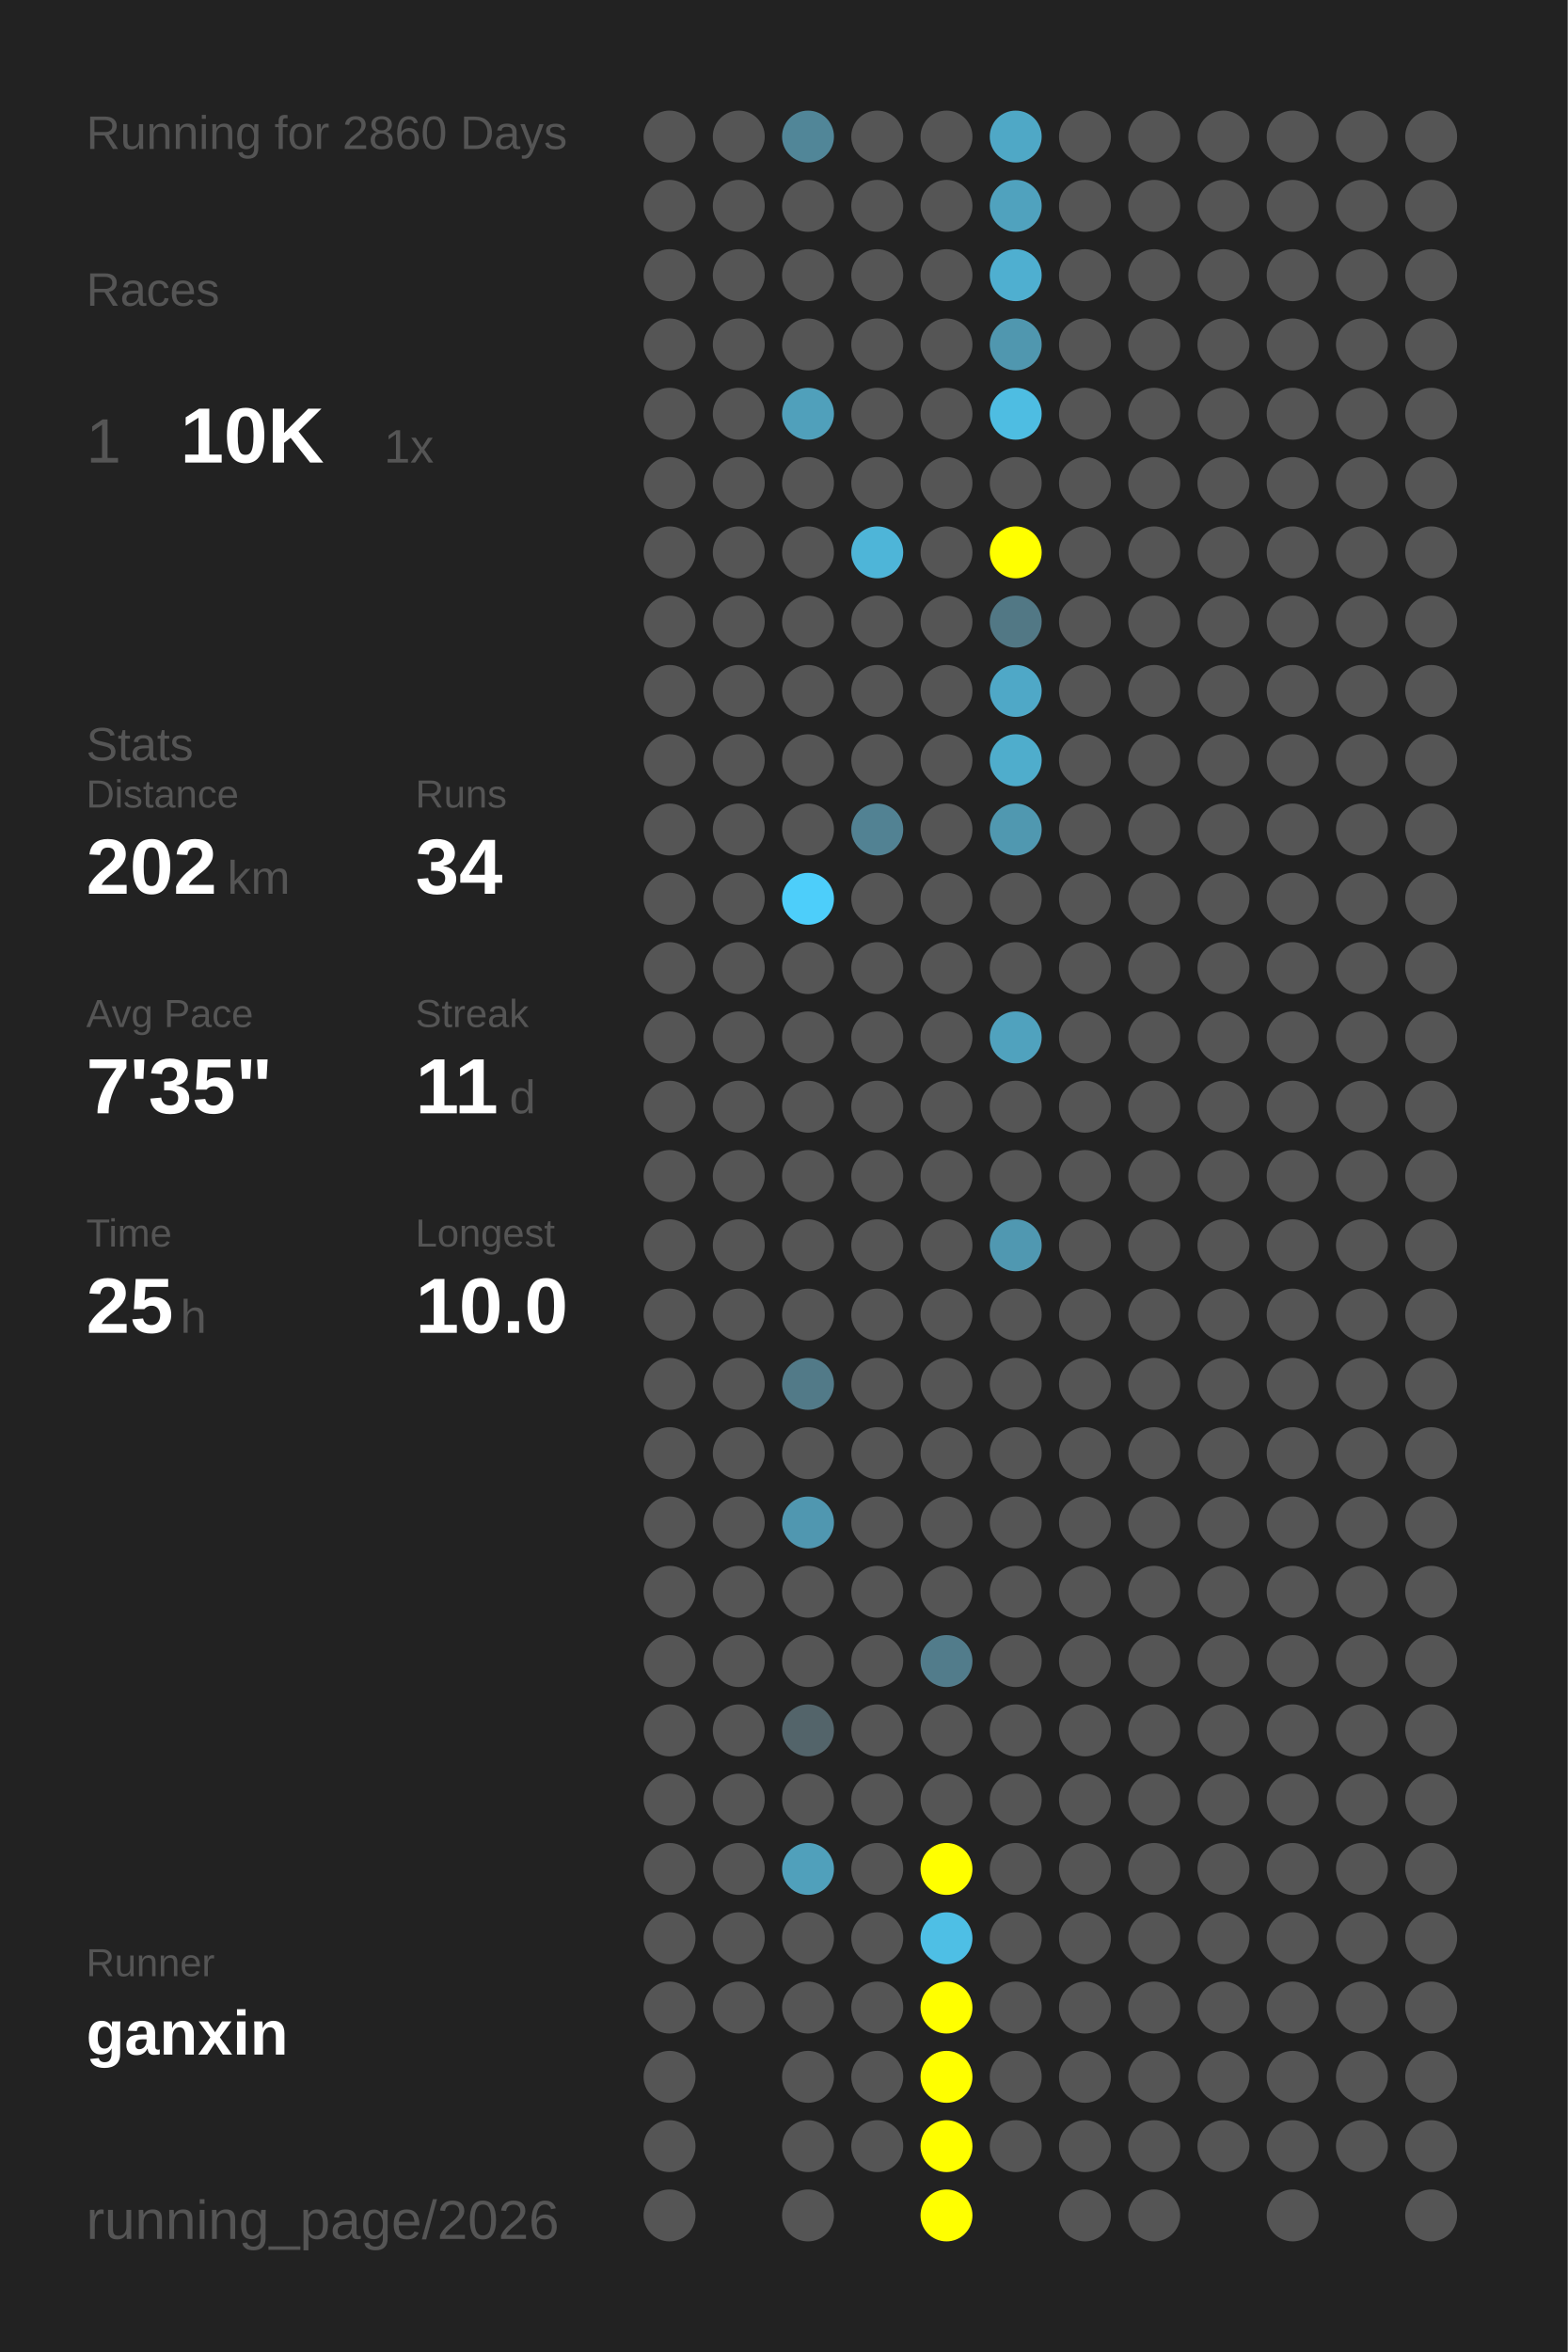
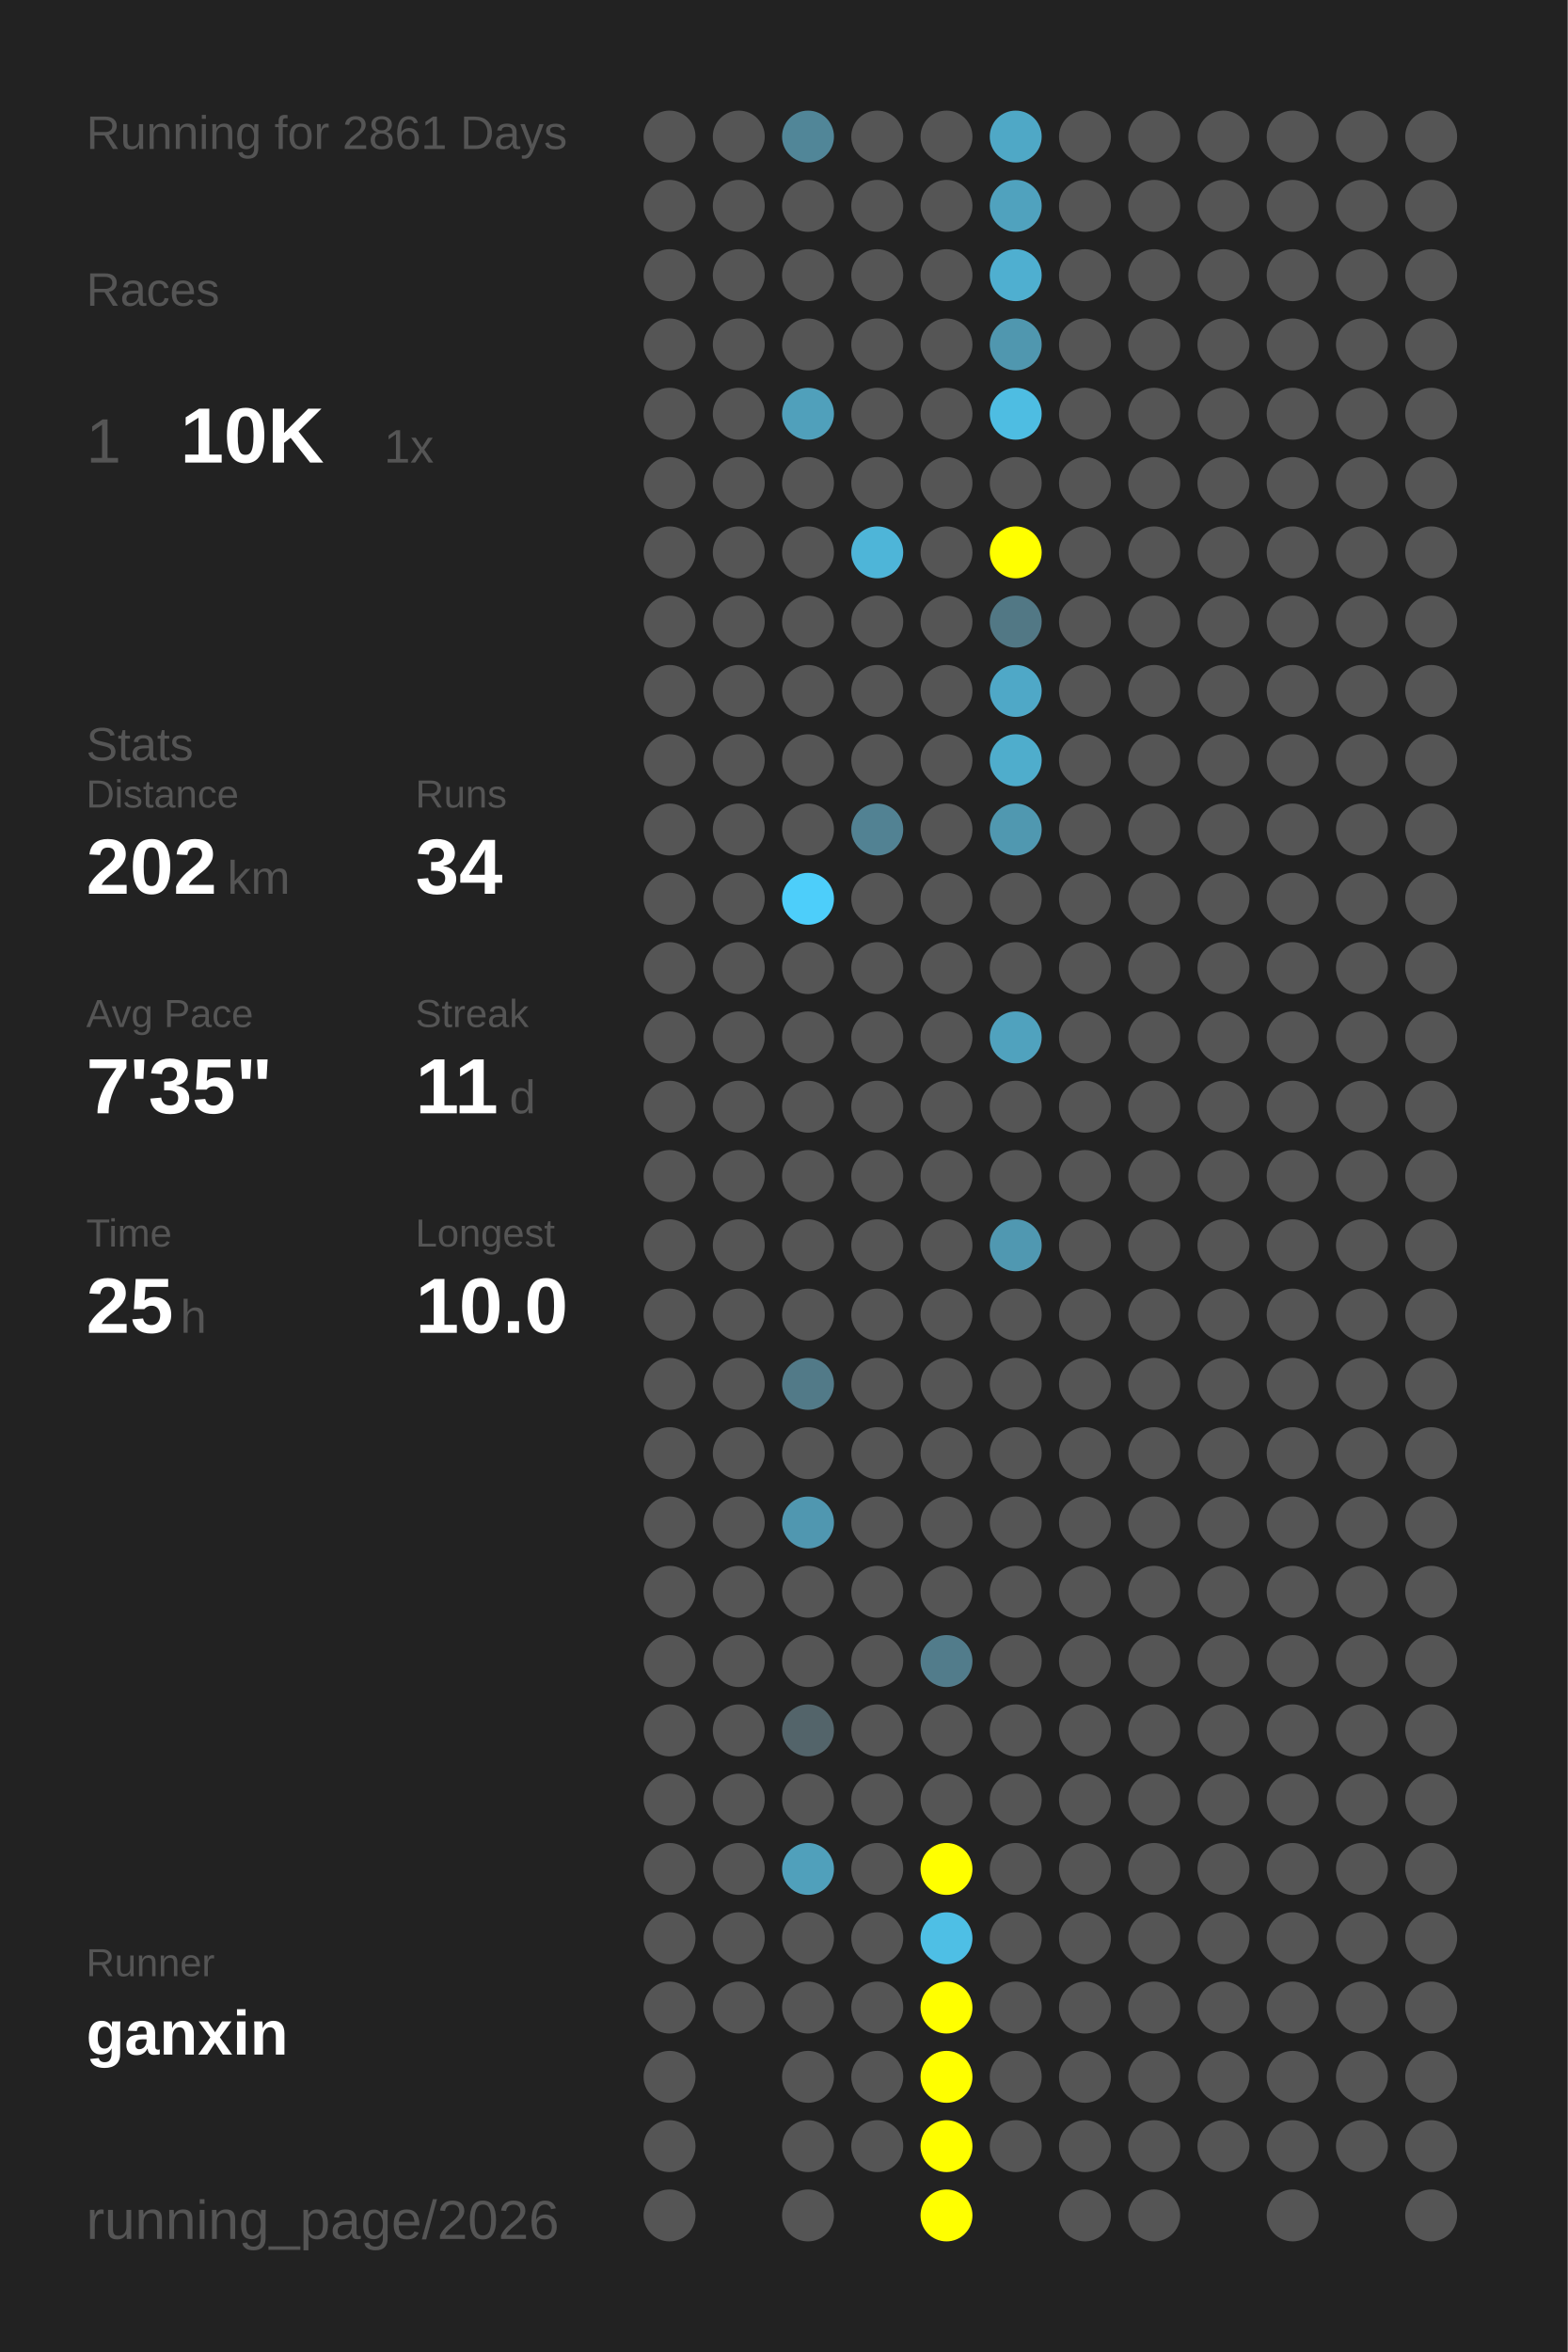
<svg xmlns="http://www.w3.org/2000/svg" baseProfile="full" height="300mm" version="1.1" viewBox="0,0,200,300" width="200mm">
  <defs />
  <rect fill="#222222" height="300" width="200" x="0" y="0" />
-   <text fill="#555555" style="font-size:6px; font-family:Arial;" x="11" y="19">Running for 2860 Days</text>
+   <text fill="#555555" style="font-size:6px; font-family:Arial;" x="11" y="19">Running for 2861 Days</text>
  <text fill="#555555" style="font-size:6px; font-family:Arial;" x="11" y="39">Races</text>
  <text fill="#555555" style="font-size:8px; font-family:Arial;" x="11" y="59">1</text>
  <text fill="#FFFFFF" style="font-size:10px; font-family:Arial; font-weight:bold;" x="23" y="59">10K</text>
  <text fill="#555555" style="font-size:6px; font-family:Arial;" x="49" y="59">1x</text>
  <text fill="#555555" style="font-size:6px; font-family:Arial;" x="11" y="97">Stats</text>
  <text fill="#555555" style="font-size:5px; font-family:Arial;" x="11" y="103">Distance</text>
  <text fill="#FFFFFF" style="font-size:10px; font-family:Arial; font-weight:bold;" x="11" y="114">202</text>
  <text fill="#555555" style="font-size:6px; font-family:Arial;" x="29" y="114">km</text>
  <text fill="#555555" style="font-size:5px; font-family:Arial;" x="53" y="103">Runs</text>
  <text fill="#FFFFFF" style="font-size:10px; font-family:Arial; font-weight:bold;" x="53" y="114">34</text>
  <text fill="#555555" style="font-size:5px; font-family:Arial;" x="11" y="131">Avg Pace</text>
  <text fill="#FFFFFF" style="font-size:10px; font-family:Arial; font-weight:bold;" x="11" y="142">7'35"</text>
  <text fill="#555555" style="font-size:5px; font-family:Arial;" x="53" y="131">Streak</text>
  <text fill="#FFFFFF" style="font-size:10px; font-family:Arial; font-weight:bold;" x="53" y="142">11</text>
  <text fill="#555555" style="font-size:6px; font-family:Arial;" x="65" y="142">d</text>
  <text fill="#555555" style="font-size:5px; font-family:Arial;" x="11" y="159">Time</text>
  <text fill="#FFFFFF" style="font-size:10px; font-family:Arial; font-weight:bold;" x="11" y="170">25</text>
  <text fill="#555555" style="font-size:6px; font-family:Arial;" x="23" y="170">h</text>
  <text fill="#555555" style="font-size:5px; font-family:Arial;" x="53" y="159">Longest</text>
  <text fill="#FFFFFF" style="font-size:10px; font-family:Arial; font-weight:bold;" x="53" y="170">10.0</text>
  <text fill="#555555" style="font-size:5px; font-family:Arial;" x="11" y="252.065">Runner</text>
  <text fill="#FFFFFF" style="font-size:8px; font-family:Arial; font-weight:bold;" x="11" y="262.065">ganxin</text>
  <text fill="#555555" style="font-size:7px; font-family:Arial;" x="11" y="285.581">running_page/2026</text>
  <circle cx="85.417" cy="17.419" fill="#555555" r="3.312" />
  <circle cx="85.417" cy="26.258" fill="#555555" r="3.312" />
  <circle cx="85.417" cy="35.097" fill="#555555" r="3.312" />
  <circle cx="85.417" cy="43.935" fill="#555555" r="3.312" />
  <circle cx="85.417" cy="52.774" fill="#555555" r="3.312" />
  <circle cx="85.417" cy="61.613" fill="#555555" r="3.312" />
  <circle cx="85.417" cy="70.452" fill="#555555" r="3.312" />
  <circle cx="85.417" cy="79.29" fill="#555555" r="3.312" />
  <circle cx="85.417" cy="88.129" fill="#555555" r="3.312" />
  <circle cx="85.417" cy="96.968" fill="#555555" r="3.312" />
  <circle cx="85.417" cy="105.806" fill="#555555" r="3.312" />
  <circle cx="85.417" cy="114.645" fill="#555555" r="3.312" />
  <circle cx="85.417" cy="123.484" fill="#555555" r="3.312" />
  <circle cx="85.417" cy="132.323" fill="#555555" r="3.312" />
  <circle cx="85.417" cy="141.161" fill="#555555" r="3.312" />
  <circle cx="85.417" cy="150" fill="#555555" r="3.312" />
  <circle cx="85.417" cy="158.839" fill="#555555" r="3.312" />
  <circle cx="85.417" cy="167.677" fill="#555555" r="3.312" />
  <circle cx="85.417" cy="176.516" fill="#555555" r="3.312" />
  <circle cx="85.417" cy="185.355" fill="#555555" r="3.312" />
  <circle cx="85.417" cy="194.194" fill="#555555" r="3.312" />
  <circle cx="85.417" cy="203.032" fill="#555555" r="3.312" />
  <circle cx="85.417" cy="211.871" fill="#555555" r="3.312" />
  <circle cx="85.417" cy="220.71" fill="#555555" r="3.312" />
  <circle cx="85.417" cy="229.548" fill="#555555" r="3.312" />
  <circle cx="85.417" cy="238.387" fill="#555555" r="3.312" />
  <circle cx="85.417" cy="247.226" fill="#555555" r="3.312" />
  <circle cx="85.417" cy="256.065" fill="#555555" r="3.312" />
  <circle cx="85.417" cy="264.903" fill="#555555" r="3.312" />
  <circle cx="85.417" cy="273.742" fill="#555555" r="3.312" />
  <circle cx="85.417" cy="282.581" fill="#555555" r="3.312" />
  <circle cx="94.25" cy="17.419" fill="#555555" r="3.312" />
  <circle cx="94.25" cy="26.258" fill="#555555" r="3.312" />
  <circle cx="94.25" cy="35.097" fill="#555555" r="3.312" />
  <circle cx="94.25" cy="43.935" fill="#555555" r="3.312" />
  <circle cx="94.25" cy="52.774" fill="#555555" r="3.312" />
  <circle cx="94.25" cy="61.613" fill="#555555" r="3.312" />
  <circle cx="94.25" cy="70.452" fill="#555555" r="3.312" />
  <circle cx="94.25" cy="79.29" fill="#555555" r="3.312" />
  <circle cx="94.25" cy="88.129" fill="#555555" r="3.312" />
  <circle cx="94.25" cy="96.968" fill="#555555" r="3.312" />
  <circle cx="94.25" cy="105.806" fill="#555555" r="3.312" />
  <circle cx="94.25" cy="114.645" fill="#555555" r="3.312" />
  <circle cx="94.25" cy="123.484" fill="#555555" r="3.312" />
  <circle cx="94.25" cy="132.323" fill="#555555" r="3.312" />
  <circle cx="94.25" cy="141.161" fill="#555555" r="3.312" />
  <circle cx="94.25" cy="150" fill="#555555" r="3.312" />
  <circle cx="94.25" cy="158.839" fill="#555555" r="3.312" />
  <circle cx="94.25" cy="167.677" fill="#555555" r="3.312" />
  <circle cx="94.25" cy="176.516" fill="#555555" r="3.312" />
  <circle cx="94.25" cy="185.355" fill="#555555" r="3.312" />
  <circle cx="94.25" cy="194.194" fill="#555555" r="3.312" />
  <circle cx="94.25" cy="203.032" fill="#555555" r="3.312" />
  <circle cx="94.25" cy="211.871" fill="#555555" r="3.312" />
  <circle cx="94.25" cy="220.71" fill="#555555" r="3.312" />
  <circle cx="94.25" cy="229.548" fill="#555555" r="3.312" />
  <circle cx="94.25" cy="238.387" fill="#555555" r="3.312" />
  <circle cx="94.25" cy="247.226" fill="#555555" r="3.312" />
  <circle cx="94.25" cy="256.065" fill="#555555" r="3.312" />
  <circle cx="103.083" cy="17.419" fill="#518698" r="3.312" />
  <circle cx="103.083" cy="26.258" fill="#555555" r="3.312" />
  <circle cx="103.083" cy="35.097" fill="#555555" r="3.312" />
  <circle cx="103.083" cy="43.935" fill="#555555" r="3.312" />
  <circle cx="103.083" cy="52.774" fill="#50a0bb" r="3.312" />
  <circle cx="103.083" cy="61.613" fill="#555555" r="3.312" />
  <circle cx="103.083" cy="70.452" fill="#555555" r="3.312" />
  <circle cx="103.083" cy="79.29" fill="#555555" r="3.312" />
  <circle cx="103.083" cy="88.129" fill="#555555" r="3.312" />
  <circle cx="103.083" cy="96.968" fill="#555555" r="3.312" />
  <circle cx="103.083" cy="105.806" fill="#555555" r="3.312" />
  <circle cx="103.083" cy="114.645" fill="#4dcefa" r="3.312" />
  <circle cx="103.083" cy="123.484" fill="#555555" r="3.312" />
  <circle cx="103.083" cy="132.323" fill="#555555" r="3.312" />
  <circle cx="103.083" cy="141.161" fill="#555555" r="3.312" />
  <circle cx="103.083" cy="150" fill="#555555" r="3.312" />
  <circle cx="103.083" cy="158.839" fill="#555555" r="3.312" />
  <circle cx="103.083" cy="167.677" fill="#555555" r="3.312" />
  <circle cx="103.083" cy="176.516" fill="#527a88" r="3.312" />
  <circle cx="103.083" cy="185.355" fill="#555555" r="3.312" />
  <circle cx="103.083" cy="194.194" fill="#5097b0" r="3.312" />
  <circle cx="103.083" cy="203.032" fill="#555555" r="3.312" />
  <circle cx="103.083" cy="211.871" fill="#555555" r="3.312" />
  <circle cx="103.083" cy="220.71" fill="#53646a" r="3.312" />
  <circle cx="103.083" cy="229.548" fill="#555555" r="3.312" />
  <circle cx="103.083" cy="238.387" fill="#50a0bb" r="3.312" />
  <circle cx="103.083" cy="247.226" fill="#555555" r="3.312" />
  <circle cx="103.083" cy="256.065" fill="#555555" r="3.312" />
  <circle cx="103.083" cy="264.903" fill="#555555" r="3.312" />
  <circle cx="103.083" cy="273.742" fill="#555555" r="3.312" />
  <circle cx="103.083" cy="282.581" fill="#555555" r="3.312" />
  <circle cx="111.917" cy="17.419" fill="#555555" r="3.312" />
  <circle cx="111.917" cy="26.258" fill="#555555" r="3.312" />
  <circle cx="111.917" cy="35.097" fill="#555555" r="3.312" />
  <circle cx="111.917" cy="43.935" fill="#555555" r="3.312" />
  <circle cx="111.917" cy="52.774" fill="#555555" r="3.312" />
  <circle cx="111.917" cy="61.613" fill="#555555" r="3.312" />
  <circle cx="111.917" cy="70.452" fill="#4eb5d8" r="3.312" />
  <circle cx="111.917" cy="79.29" fill="#555555" r="3.312" />
  <circle cx="111.917" cy="88.129" fill="#555555" r="3.312" />
  <circle cx="111.917" cy="96.968" fill="#555555" r="3.312" />
  <circle cx="111.917" cy="105.806" fill="#528293" r="3.312" />
  <circle cx="111.917" cy="114.645" fill="#555555" r="3.312" />
  <circle cx="111.917" cy="123.484" fill="#555555" r="3.312" />
  <circle cx="111.917" cy="132.323" fill="#555555" r="3.312" />
  <circle cx="111.917" cy="141.161" fill="#555555" r="3.312" />
  <circle cx="111.917" cy="150" fill="#555555" r="3.312" />
  <circle cx="111.917" cy="158.839" fill="#555555" r="3.312" />
  <circle cx="111.917" cy="167.677" fill="#555555" r="3.312" />
  <circle cx="111.917" cy="176.516" fill="#555555" r="3.312" />
  <circle cx="111.917" cy="185.355" fill="#555555" r="3.312" />
  <circle cx="111.917" cy="194.194" fill="#555555" r="3.312" />
  <circle cx="111.917" cy="203.032" fill="#555555" r="3.312" />
  <circle cx="111.917" cy="211.871" fill="#555555" r="3.312" />
  <circle cx="111.917" cy="220.71" fill="#555555" r="3.312" />
  <circle cx="111.917" cy="229.548" fill="#555555" r="3.312" />
  <circle cx="111.917" cy="238.387" fill="#555555" r="3.312" />
  <circle cx="111.917" cy="247.226" fill="#555555" r="3.312" />
  <circle cx="111.917" cy="256.065" fill="#555555" r="3.312" />
  <circle cx="111.917" cy="264.903" fill="#555555" r="3.312" />
  <circle cx="111.917" cy="273.742" fill="#555555" r="3.312" />
  <circle cx="120.75" cy="17.419" fill="#555555" r="3.312" />
  <circle cx="120.75" cy="26.258" fill="#555555" r="3.312" />
  <circle cx="120.75" cy="35.097" fill="#555555" r="3.312" />
  <circle cx="120.75" cy="43.935" fill="#555555" r="3.312" />
  <circle cx="120.75" cy="52.774" fill="#555555" r="3.312" />
  <circle cx="120.75" cy="61.613" fill="#555555" r="3.312" />
  <circle cx="120.75" cy="70.452" fill="#555555" r="3.312" />
  <circle cx="120.75" cy="79.29" fill="#555555" r="3.312" />
  <circle cx="120.75" cy="88.129" fill="#555555" r="3.312" />
  <circle cx="120.75" cy="96.968" fill="#555555" r="3.312" />
  <circle cx="120.75" cy="105.806" fill="#555555" r="3.312" />
  <circle cx="120.75" cy="114.645" fill="#555555" r="3.312" />
  <circle cx="120.75" cy="123.484" fill="#555555" r="3.312" />
  <circle cx="120.75" cy="132.323" fill="#555555" r="3.312" />
  <circle cx="120.75" cy="141.161" fill="#555555" r="3.312" />
  <circle cx="120.75" cy="150" fill="#555555" r="3.312" />
  <circle cx="120.75" cy="158.839" fill="#555555" r="3.312" />
  <circle cx="120.75" cy="167.677" fill="#555555" r="3.312" />
  <circle cx="120.75" cy="176.516" fill="#555555" r="3.312" />
  <circle cx="120.75" cy="185.355" fill="#555555" r="3.312" />
  <circle cx="120.75" cy="194.194" fill="#555555" r="3.312" />
  <circle cx="120.75" cy="203.032" fill="#555555" r="3.312" />
  <circle cx="120.75" cy="211.871" fill="#527c8b" r="3.312" />
  <circle cx="120.75" cy="220.71" fill="#555555" r="3.312" />
  <circle cx="120.75" cy="229.548" fill="#555555" r="3.312" />
  <circle cx="120.75" cy="238.387" fill="#FFFF00" r="3.312" />
  <circle cx="120.75" cy="247.226" fill="#4ebfe5" r="3.312" />
  <circle cx="120.75" cy="256.065" fill="#FFFF00" r="3.312" />
  <circle cx="120.75" cy="264.903" fill="#FFFF00" r="3.312" />
  <circle cx="120.75" cy="273.742" fill="#FFFF00" r="3.312" />
  <circle cx="120.75" cy="282.581" fill="#FFFF00" r="3.312" />
  <circle cx="129.583" cy="17.419" fill="#4fa8c6" r="3.312" />
  <circle cx="129.583" cy="26.258" fill="#50a2be" r="3.312" />
  <circle cx="129.583" cy="35.097" fill="#4fafd0" r="3.312" />
  <circle cx="129.583" cy="43.935" fill="#5097af" r="3.312" />
  <circle cx="129.583" cy="52.774" fill="#4ebde2" r="3.312" />
  <circle cx="129.583" cy="61.613" fill="#555555" r="3.312" />
  <circle cx="129.583" cy="70.452" fill="#FFFF00" r="3.312" />
  <circle cx="129.583" cy="79.29" fill="#527885" r="3.312" />
  <circle cx="129.583" cy="88.129" fill="#4fa8c7" r="3.312" />
  <circle cx="129.583" cy="96.968" fill="#4fadcc" r="3.312" />
  <circle cx="129.583" cy="105.806" fill="#5098b0" r="3.312" />
  <circle cx="129.583" cy="114.645" fill="#555555" r="3.312" />
  <circle cx="129.583" cy="123.484" fill="#555555" r="3.312" />
  <circle cx="129.583" cy="132.323" fill="#50a2be" r="3.312" />
  <circle cx="129.583" cy="141.161" fill="#555555" r="3.312" />
  <circle cx="129.583" cy="150" fill="#555555" r="3.312" />
  <circle cx="129.583" cy="158.839" fill="#5098b1" r="3.312" />
  <circle cx="129.583" cy="167.677" fill="#555555" r="3.312" />
  <circle cx="129.583" cy="176.516" fill="#555555" r="3.312" />
  <circle cx="129.583" cy="185.355" fill="#555555" r="3.312" />
  <circle cx="129.583" cy="194.194" fill="#555555" r="3.312" />
  <circle cx="129.583" cy="203.032" fill="#555555" r="3.312" />
  <circle cx="129.583" cy="211.871" fill="#555555" r="3.312" />
  <circle cx="129.583" cy="220.71" fill="#555555" r="3.312" />
  <circle cx="129.583" cy="229.548" fill="#555555" r="3.312" />
  <circle cx="129.583" cy="238.387" fill="#555555" r="3.312" />
  <circle cx="129.583" cy="247.226" fill="#555555" r="3.312" />
  <circle cx="129.583" cy="256.065" fill="#555555" r="3.312" />
  <circle cx="129.583" cy="264.903" fill="#555555" r="3.312" />
  <circle cx="129.583" cy="273.742" fill="#555555" r="3.312" />
  <circle cx="138.417" cy="17.419" fill="#555555" r="3.312" />
  <circle cx="138.417" cy="26.258" fill="#555555" r="3.312" />
  <circle cx="138.417" cy="35.097" fill="#555555" r="3.312" />
  <circle cx="138.417" cy="43.935" fill="#555555" r="3.312" />
  <circle cx="138.417" cy="52.774" fill="#555555" r="3.312" />
  <circle cx="138.417" cy="61.613" fill="#555555" r="3.312" />
  <circle cx="138.417" cy="70.452" fill="#555555" r="3.312" />
  <circle cx="138.417" cy="79.29" fill="#555555" r="3.312" />
  <circle cx="138.417" cy="88.129" fill="#555555" r="3.312" />
  <circle cx="138.417" cy="96.968" fill="#555555" r="3.312" />
  <circle cx="138.417" cy="105.806" fill="#555555" r="3.312" />
  <circle cx="138.417" cy="114.645" fill="#555555" r="3.312" />
  <circle cx="138.417" cy="123.484" fill="#555555" r="3.312" />
  <circle cx="138.417" cy="132.323" fill="#555555" r="3.312" />
  <circle cx="138.417" cy="141.161" fill="#555555" r="3.312" />
  <circle cx="138.417" cy="150" fill="#555555" r="3.312" />
  <circle cx="138.417" cy="158.839" fill="#555555" r="3.312" />
  <circle cx="138.417" cy="167.677" fill="#555555" r="3.312" />
  <circle cx="138.417" cy="176.516" fill="#555555" r="3.312" />
  <circle cx="138.417" cy="185.355" fill="#555555" r="3.312" />
  <circle cx="138.417" cy="194.194" fill="#555555" r="3.312" />
  <circle cx="138.417" cy="203.032" fill="#555555" r="3.312" />
  <circle cx="138.417" cy="211.871" fill="#555555" r="3.312" />
  <circle cx="138.417" cy="220.71" fill="#555555" r="3.312" />
  <circle cx="138.417" cy="229.548" fill="#555555" r="3.312" />
  <circle cx="138.417" cy="238.387" fill="#555555" r="3.312" />
  <circle cx="138.417" cy="247.226" fill="#555555" r="3.312" />
  <circle cx="138.417" cy="256.065" fill="#555555" r="3.312" />
  <circle cx="138.417" cy="264.903" fill="#555555" r="3.312" />
  <circle cx="138.417" cy="273.742" fill="#555555" r="3.312" />
  <circle cx="138.417" cy="282.581" fill="#555555" r="3.312" />
  <circle cx="147.25" cy="17.419" fill="#555555" r="3.312" />
  <circle cx="147.25" cy="26.258" fill="#555555" r="3.312" />
  <circle cx="147.25" cy="35.097" fill="#555555" r="3.312" />
  <circle cx="147.25" cy="43.935" fill="#555555" r="3.312" />
  <circle cx="147.25" cy="52.774" fill="#555555" r="3.312" />
  <circle cx="147.25" cy="61.613" fill="#555555" r="3.312" />
  <circle cx="147.25" cy="70.452" fill="#555555" r="3.312" />
  <circle cx="147.25" cy="79.29" fill="#555555" r="3.312" />
  <circle cx="147.25" cy="88.129" fill="#555555" r="3.312" />
  <circle cx="147.25" cy="96.968" fill="#555555" r="3.312" />
  <circle cx="147.25" cy="105.806" fill="#555555" r="3.312" />
  <circle cx="147.25" cy="114.645" fill="#555555" r="3.312" />
  <circle cx="147.25" cy="123.484" fill="#555555" r="3.312" />
  <circle cx="147.25" cy="132.323" fill="#555555" r="3.312" />
  <circle cx="147.25" cy="141.161" fill="#555555" r="3.312" />
  <circle cx="147.25" cy="150" fill="#555555" r="3.312" />
  <circle cx="147.25" cy="158.839" fill="#555555" r="3.312" />
  <circle cx="147.25" cy="167.677" fill="#555555" r="3.312" />
  <circle cx="147.25" cy="176.516" fill="#555555" r="3.312" />
  <circle cx="147.25" cy="185.355" fill="#555555" r="3.312" />
  <circle cx="147.25" cy="194.194" fill="#555555" r="3.312" />
  <circle cx="147.25" cy="203.032" fill="#555555" r="3.312" />
  <circle cx="147.25" cy="211.871" fill="#555555" r="3.312" />
  <circle cx="147.25" cy="220.71" fill="#555555" r="3.312" />
  <circle cx="147.25" cy="229.548" fill="#555555" r="3.312" />
  <circle cx="147.25" cy="238.387" fill="#555555" r="3.312" />
  <circle cx="147.25" cy="247.226" fill="#555555" r="3.312" />
  <circle cx="147.25" cy="256.065" fill="#555555" r="3.312" />
  <circle cx="147.25" cy="264.903" fill="#555555" r="3.312" />
  <circle cx="147.25" cy="273.742" fill="#555555" r="3.312" />
  <circle cx="147.25" cy="282.581" fill="#555555" r="3.312" />
  <circle cx="156.083" cy="17.419" fill="#555555" r="3.312" />
  <circle cx="156.083" cy="26.258" fill="#555555" r="3.312" />
  <circle cx="156.083" cy="35.097" fill="#555555" r="3.312" />
  <circle cx="156.083" cy="43.935" fill="#555555" r="3.312" />
  <circle cx="156.083" cy="52.774" fill="#555555" r="3.312" />
  <circle cx="156.083" cy="61.613" fill="#555555" r="3.312" />
  <circle cx="156.083" cy="70.452" fill="#555555" r="3.312" />
  <circle cx="156.083" cy="79.29" fill="#555555" r="3.312" />
  <circle cx="156.083" cy="88.129" fill="#555555" r="3.312" />
  <circle cx="156.083" cy="96.968" fill="#555555" r="3.312" />
  <circle cx="156.083" cy="105.806" fill="#555555" r="3.312" />
  <circle cx="156.083" cy="114.645" fill="#555555" r="3.312" />
  <circle cx="156.083" cy="123.484" fill="#555555" r="3.312" />
  <circle cx="156.083" cy="132.323" fill="#555555" r="3.312" />
  <circle cx="156.083" cy="141.161" fill="#555555" r="3.312" />
  <circle cx="156.083" cy="150" fill="#555555" r="3.312" />
  <circle cx="156.083" cy="158.839" fill="#555555" r="3.312" />
  <circle cx="156.083" cy="167.677" fill="#555555" r="3.312" />
  <circle cx="156.083" cy="176.516" fill="#555555" r="3.312" />
  <circle cx="156.083" cy="185.355" fill="#555555" r="3.312" />
  <circle cx="156.083" cy="194.194" fill="#555555" r="3.312" />
  <circle cx="156.083" cy="203.032" fill="#555555" r="3.312" />
  <circle cx="156.083" cy="211.871" fill="#555555" r="3.312" />
  <circle cx="156.083" cy="220.71" fill="#555555" r="3.312" />
  <circle cx="156.083" cy="229.548" fill="#555555" r="3.312" />
  <circle cx="156.083" cy="238.387" fill="#555555" r="3.312" />
  <circle cx="156.083" cy="247.226" fill="#555555" r="3.312" />
  <circle cx="156.083" cy="256.065" fill="#555555" r="3.312" />
  <circle cx="156.083" cy="264.903" fill="#555555" r="3.312" />
  <circle cx="156.083" cy="273.742" fill="#555555" r="3.312" />
  <circle cx="164.917" cy="17.419" fill="#555555" r="3.312" />
  <circle cx="164.917" cy="26.258" fill="#555555" r="3.312" />
  <circle cx="164.917" cy="35.097" fill="#555555" r="3.312" />
  <circle cx="164.917" cy="43.935" fill="#555555" r="3.312" />
  <circle cx="164.917" cy="52.774" fill="#555555" r="3.312" />
  <circle cx="164.917" cy="61.613" fill="#555555" r="3.312" />
  <circle cx="164.917" cy="70.452" fill="#555555" r="3.312" />
  <circle cx="164.917" cy="79.29" fill="#555555" r="3.312" />
  <circle cx="164.917" cy="88.129" fill="#555555" r="3.312" />
  <circle cx="164.917" cy="96.968" fill="#555555" r="3.312" />
  <circle cx="164.917" cy="105.806" fill="#555555" r="3.312" />
  <circle cx="164.917" cy="114.645" fill="#555555" r="3.312" />
  <circle cx="164.917" cy="123.484" fill="#555555" r="3.312" />
  <circle cx="164.917" cy="132.323" fill="#555555" r="3.312" />
  <circle cx="164.917" cy="141.161" fill="#555555" r="3.312" />
  <circle cx="164.917" cy="150" fill="#555555" r="3.312" />
  <circle cx="164.917" cy="158.839" fill="#555555" r="3.312" />
  <circle cx="164.917" cy="167.677" fill="#555555" r="3.312" />
  <circle cx="164.917" cy="176.516" fill="#555555" r="3.312" />
  <circle cx="164.917" cy="185.355" fill="#555555" r="3.312" />
  <circle cx="164.917" cy="194.194" fill="#555555" r="3.312" />
  <circle cx="164.917" cy="203.032" fill="#555555" r="3.312" />
  <circle cx="164.917" cy="211.871" fill="#555555" r="3.312" />
  <circle cx="164.917" cy="220.71" fill="#555555" r="3.312" />
  <circle cx="164.917" cy="229.548" fill="#555555" r="3.312" />
  <circle cx="164.917" cy="238.387" fill="#555555" r="3.312" />
  <circle cx="164.917" cy="247.226" fill="#555555" r="3.312" />
  <circle cx="164.917" cy="256.065" fill="#555555" r="3.312" />
  <circle cx="164.917" cy="264.903" fill="#555555" r="3.312" />
  <circle cx="164.917" cy="273.742" fill="#555555" r="3.312" />
  <circle cx="164.917" cy="282.581" fill="#555555" r="3.312" />
  <circle cx="173.75" cy="17.419" fill="#555555" r="3.312" />
  <circle cx="173.75" cy="26.258" fill="#555555" r="3.312" />
  <circle cx="173.75" cy="35.097" fill="#555555" r="3.312" />
  <circle cx="173.75" cy="43.935" fill="#555555" r="3.312" />
  <circle cx="173.75" cy="52.774" fill="#555555" r="3.312" />
  <circle cx="173.75" cy="61.613" fill="#555555" r="3.312" />
  <circle cx="173.75" cy="70.452" fill="#555555" r="3.312" />
  <circle cx="173.75" cy="79.29" fill="#555555" r="3.312" />
  <circle cx="173.75" cy="88.129" fill="#555555" r="3.312" />
  <circle cx="173.75" cy="96.968" fill="#555555" r="3.312" />
  <circle cx="173.75" cy="105.806" fill="#555555" r="3.312" />
  <circle cx="173.75" cy="114.645" fill="#555555" r="3.312" />
  <circle cx="173.75" cy="123.484" fill="#555555" r="3.312" />
  <circle cx="173.75" cy="132.323" fill="#555555" r="3.312" />
  <circle cx="173.75" cy="141.161" fill="#555555" r="3.312" />
  <circle cx="173.75" cy="150" fill="#555555" r="3.312" />
  <circle cx="173.75" cy="158.839" fill="#555555" r="3.312" />
  <circle cx="173.75" cy="167.677" fill="#555555" r="3.312" />
  <circle cx="173.75" cy="176.516" fill="#555555" r="3.312" />
  <circle cx="173.75" cy="185.355" fill="#555555" r="3.312" />
  <circle cx="173.75" cy="194.194" fill="#555555" r="3.312" />
  <circle cx="173.75" cy="203.032" fill="#555555" r="3.312" />
  <circle cx="173.75" cy="211.871" fill="#555555" r="3.312" />
  <circle cx="173.75" cy="220.71" fill="#555555" r="3.312" />
  <circle cx="173.75" cy="229.548" fill="#555555" r="3.312" />
  <circle cx="173.75" cy="238.387" fill="#555555" r="3.312" />
  <circle cx="173.75" cy="247.226" fill="#555555" r="3.312" />
  <circle cx="173.75" cy="256.065" fill="#555555" r="3.312" />
  <circle cx="173.75" cy="264.903" fill="#555555" r="3.312" />
  <circle cx="173.75" cy="273.742" fill="#555555" r="3.312" />
  <circle cx="182.583" cy="17.419" fill="#555555" r="3.312" />
  <circle cx="182.583" cy="26.258" fill="#555555" r="3.312" />
  <circle cx="182.583" cy="35.097" fill="#555555" r="3.312" />
  <circle cx="182.583" cy="43.935" fill="#555555" r="3.312" />
  <circle cx="182.583" cy="52.774" fill="#555555" r="3.312" />
  <circle cx="182.583" cy="61.613" fill="#555555" r="3.312" />
  <circle cx="182.583" cy="70.452" fill="#555555" r="3.312" />
  <circle cx="182.583" cy="79.29" fill="#555555" r="3.312" />
  <circle cx="182.583" cy="88.129" fill="#555555" r="3.312" />
  <circle cx="182.583" cy="96.968" fill="#555555" r="3.312" />
  <circle cx="182.583" cy="105.806" fill="#555555" r="3.312" />
  <circle cx="182.583" cy="114.645" fill="#555555" r="3.312" />
  <circle cx="182.583" cy="123.484" fill="#555555" r="3.312" />
  <circle cx="182.583" cy="132.323" fill="#555555" r="3.312" />
  <circle cx="182.583" cy="141.161" fill="#555555" r="3.312" />
  <circle cx="182.583" cy="150" fill="#555555" r="3.312" />
  <circle cx="182.583" cy="158.839" fill="#555555" r="3.312" />
  <circle cx="182.583" cy="167.677" fill="#555555" r="3.312" />
  <circle cx="182.583" cy="176.516" fill="#555555" r="3.312" />
  <circle cx="182.583" cy="185.355" fill="#555555" r="3.312" />
  <circle cx="182.583" cy="194.194" fill="#555555" r="3.312" />
  <circle cx="182.583" cy="203.032" fill="#555555" r="3.312" />
  <circle cx="182.583" cy="211.871" fill="#555555" r="3.312" />
  <circle cx="182.583" cy="220.71" fill="#555555" r="3.312" />
  <circle cx="182.583" cy="229.548" fill="#555555" r="3.312" />
  <circle cx="182.583" cy="238.387" fill="#555555" r="3.312" />
  <circle cx="182.583" cy="247.226" fill="#555555" r="3.312" />
  <circle cx="182.583" cy="256.065" fill="#555555" r="3.312" />
  <circle cx="182.583" cy="264.903" fill="#555555" r="3.312" />
  <circle cx="182.583" cy="273.742" fill="#555555" r="3.312" />
  <circle cx="182.583" cy="282.581" fill="#555555" r="3.312" />
</svg>
